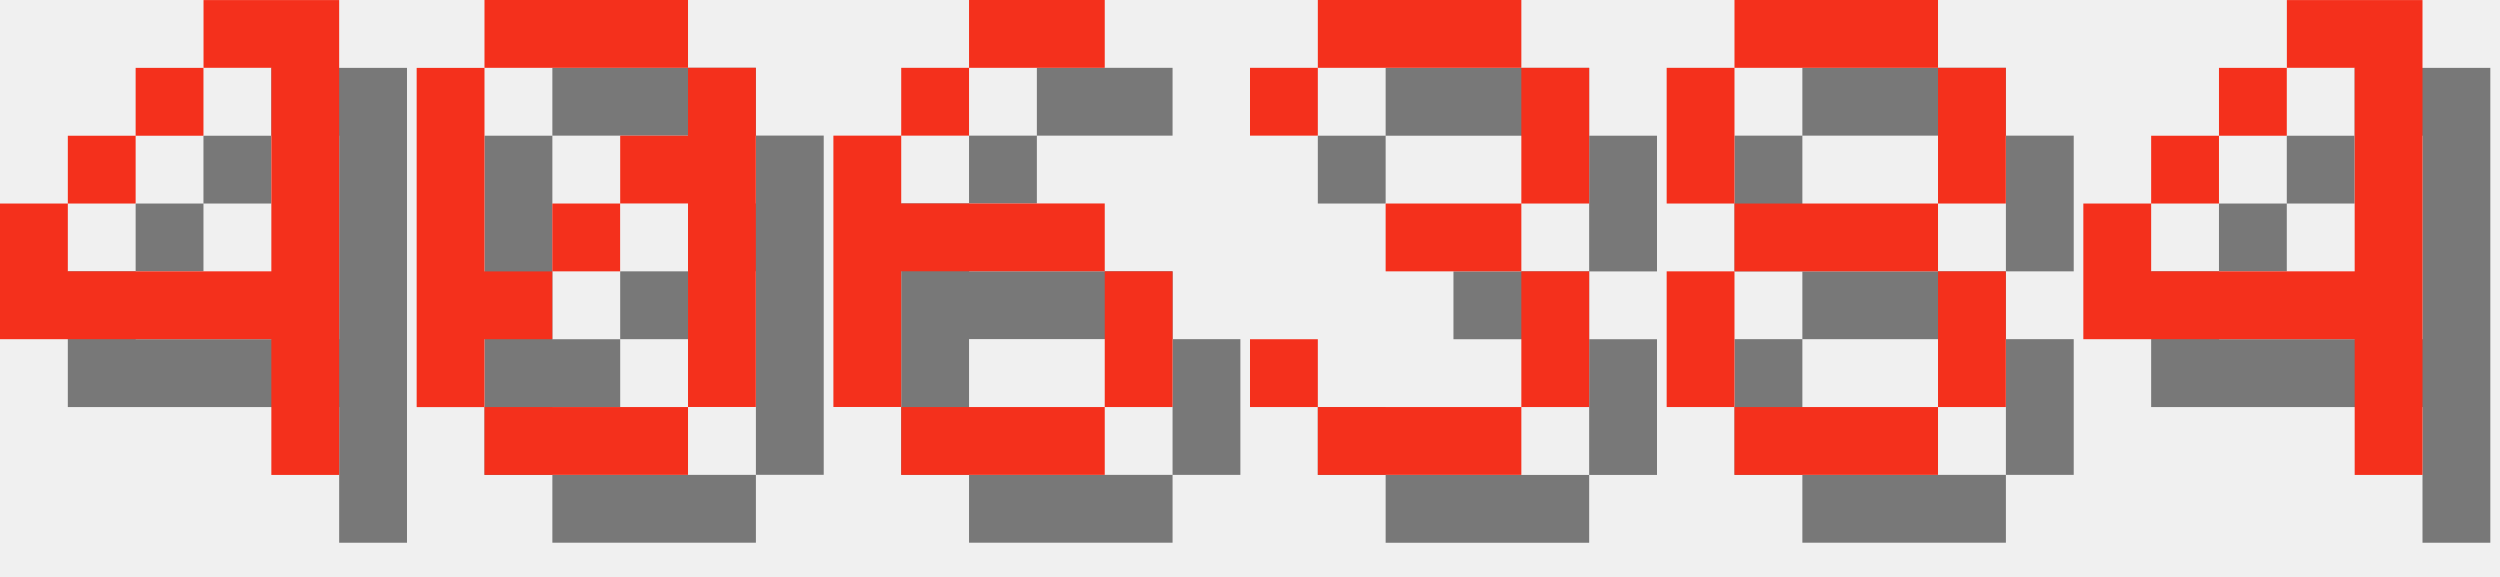
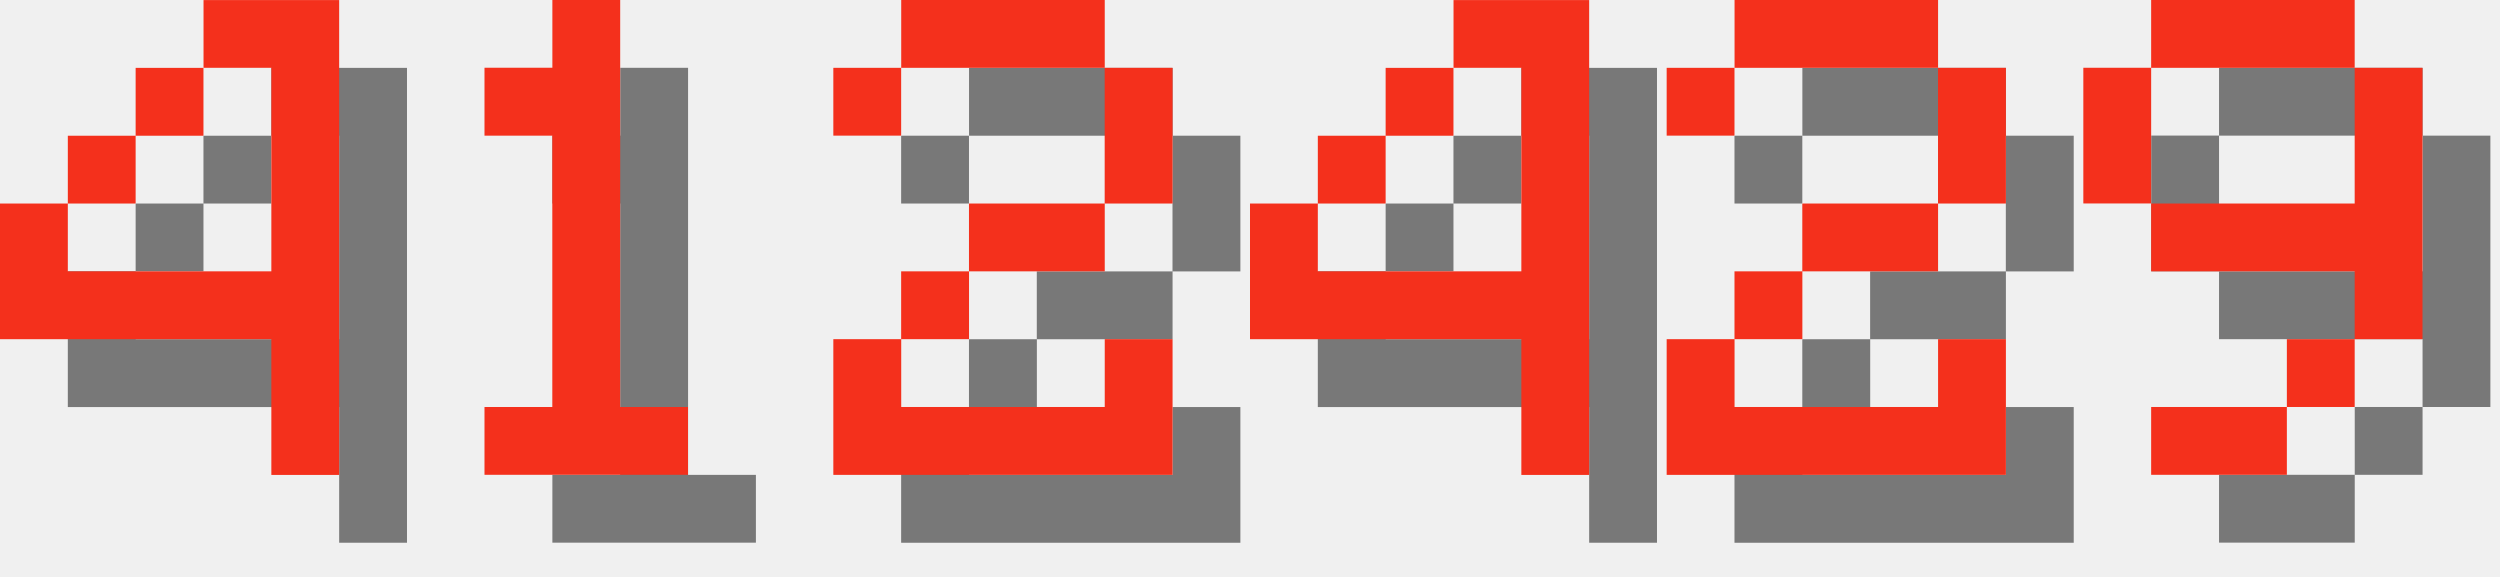
<svg xmlns="http://www.w3.org/2000/svg" version="1.1" width="156.0" height="36">
  <style>
        .text-foreground {
            fill: #F4301C;
        }
        .text-shadow {
            fill: #000000;
            fill-opacity: 0.5;
        }
    </style>
  <g class="digit" id="digit_4" transform="translate(0.0, 0), scale(4)">
    <path id="digit_4_shadow" class="text-shadow" d="m4.233 1.058v1.058h1.058v3.175h-3.175v-1.058h-1.058v2.117h4.233v2.117h1.058v-7.408h-2.117zm-2.117 3.175h1.058v-1.058h-1.058v1.058zm1.058-1.058h1.058v-1.058h-1.058v1.058z" fill-opacity=".5" style="paint-order:stroke fill markers" />
    <path id="digit_4_fg" class="text-foreground" d="m3.175 0v1.058h1.058v3.175h-3.175v-1.058h-1.058v2.117h4.233v2.117h1.058v-7.408h-2.117zm-2.117 3.175h1.058v-1.058h-1.058v1.058zm1.058-1.058h1.058v-1.058h-1.058v1.058z" fill="#fff" style="paint-order:stroke fill markers" />
  </g>
-   <g class="digit" id="digit_0" transform="translate(26.0, 0), scale(4)">
-     <path id="digit_0_shadow" class="text-shadow" d="m2.117 1.058v1.058h3.175v-1.058h-3.175zm3.175 1.058v1.058h-1.058v1.058h1.058v3.175h1.058v-5.292h-1.058zm0 5.292h-3.175v1.058h3.175v-1.058zm-3.175 0v-1.058h1.058v-1.058h-1.058v-3.175h-1.058v5.292h1.058zm1.058-2.117h1.058v-1.058h-1.058v1.058z" fill-opacity=".5" style="paint-order:stroke fill markers" />
-     <path id="digit_0_fg" class="text-foreground" d="m1.058 0v1.058h3.175v-1.058h-3.175zm3.175 1.058v1.058h-1.058v1.058h1.058v3.175h1.058v-5.292h-1.058zm0 5.292h-3.175v1.058h3.175v-1.058zm-3.175 0v-1.058h1.058v-1.058h-1.058v-3.175h-1.058v5.292h1.058zm1.058-2.117h1.058v-1.058h-1.058v1.058z" fill="#fff" style="paint-order:stroke fill markers" />
+   <g class="digit" id="digit_1" transform="translate(26.0, 0), scale(4)">
+     <path id="digit_1_shadow" class="text-shadow" d="m2.117 2.117v1.058h1.058v4.233h-1.058v1.058h3.175v-1.058h-1.058v-6.35h-1.058v1.058h-1.058z" fill-opacity=".5" style="paint-order:stroke fill markers" />
+     <path id="digit_1_fg" class="text-foreground" d="m1.058 1.058v1.058h1.058v4.233h-1.058v1.058h3.175v-1.058h-1.058v-6.35h-1.058v1.058h-1.058z" fill="#fff" style="paint-order:stroke fill markers" />
  </g>
-   <g class="digit" id="digit_6" transform="translate(52.0, 0), scale(4)">
-     <path id="digit_6_shadow" class="text-shadow" d="m3.175 1.058v1.058h2.117v-1.058h-2.117zm0 1.058h-1.058v1.058h1.058v-1.058zm-1.058 1.058h-1.058v4.233h1.058v-2.117h3.175v-1.058h-3.175v-1.058zm3.175 2.117v2.117h1.058v-2.117h-1.058zm0 2.117h-3.175v1.058h3.175v-1.058z" fill-opacity=".5" style="paint-order:stroke fill markers" />
-     <path id="digit_6_fg" class="text-foreground" d="m2.117 0v1.058h2.117v-1.058h-2.117zm0 1.058h-1.058v1.058h1.058v-1.058zm-1.058 1.058h-1.058v4.233h1.058v-2.117h3.175v-1.058h-3.175v-1.058zm3.175 2.117v2.117h1.058v-2.117h-1.058zm0 2.117h-3.175v1.058h3.175v-1.058z" fill="#fff" style="paint-order:stroke fill markers" />
+   <g class="digit" id="digit_2" transform="translate(52.0, 0), scale(4)">
+     <path id="digit_2_shadow" class="text-shadow" d="m1.058 2.117v1.058h1.058v-1.058h3.175v2.117h-2.117v1.058h-1.058v1.058h-1.058v2.117h5.292v-2.117h-1.058v1.058h-3.175v-1.058h1.058v-1.058h2.117v-1.058h1.058v-2.117h-1.058v-1.058h-3.175v1.058h-1.058z" fill-opacity=".5" style="paint-order:stroke fill markers" />
+     <path id="digit_2_fg" class="text-foreground" d="m0 1.058v1.058h1.058v-1.058h3.175v2.117h-2.117v1.058h-1.058v1.058h-1.058v2.117h5.292v-2.117h-1.058v1.058h-3.175v-1.058h1.058v-1.058h2.117v-1.058h1.058v-2.117h-1.058v-1.058h-3.175v1.058h-1.058z" fill="#fff" style="paint-order:stroke fill markers" />
  </g>
-   <g class="digit" id="digit_3" transform="translate(78.0, 0), scale(4)">
-     <path id="digit_3_shadow" class="text-shadow" d="m1.058 2.117v1.058h1.058v-1.058h3.175v2.117h-2.117v1.058h2.117v2.117h-3.175v-1.058h-1.058v1.058h1.058v1.058h3.175v-1.058h1.058v-2.117h-1.058v-1.058h1.058v-2.117h-1.058v-1.058h-3.175v1.058h-1.058z" fill-opacity=".5" style="paint-order:stroke fill markers" />
-     <path id="digit_3_fg" class="text-foreground" d="m0 1.058v1.058h1.058v-1.058h3.175v2.117h-2.117v1.058h2.117v2.117h-3.175v-1.058h-1.058v1.058h1.058v1.058h3.175v-1.058h1.058v-2.117h-1.058v-1.058h1.058v-2.117h-1.058v-1.058h-3.175v1.058h-1.058z" fill="#fff" style="paint-order:stroke fill markers" />
-   </g>
-   <g class="digit" id="digit_8" transform="translate(104.0, 0), scale(4)">
-     <path id="digit_8_shadow" class="text-shadow" d="m2.117 1.058v1.058h3.175v-1.058h-3.175zm3.175 1.058v2.117h1.058v-2.117h-1.058zm0 2.117h-3.175v1.058h3.175v-1.058zm0 1.058v2.117h1.058v-2.117h-1.058zm0 2.117h-3.175v1.058h3.175v-1.058zm-3.175 0v-2.117h-1.058v2.117h1.058zm0-3.175v-2.117h-1.058v2.117h1.058z" fill-opacity=".5" style="paint-order:stroke fill markers" />
-     <path id="digit_8_fg" class="text-foreground" d="m1.058 0v1.058h3.175v-1.058h-3.175zm3.175 1.058v2.117h1.058v-2.117h-1.058zm0 2.117h-3.175v1.058h3.175v-1.058zm0 1.058v2.117h1.058v-2.117h-1.058zm0 2.117h-3.175v1.058h3.175v-1.058zm-3.175 0v-2.117h-1.058v2.117h1.058zm0-3.175v-2.117h-1.058v2.117h1.058z" fill="#fff" style="paint-order:stroke fill markers" />
-   </g>
-   <g class="digit" id="digit_4" transform="translate(130.0, 0), scale(4)">
+   <g class="digit" id="digit_4" transform="translate(78.0, 0), scale(4)">
    <path id="digit_4_shadow" class="text-shadow" d="m4.233 1.058v1.058h1.058v3.175h-3.175v-1.058h-1.058v2.117h4.233v2.117h1.058v-7.408h-2.117zm-2.117 3.175h1.058v-1.058h-1.058v1.058zm1.058-1.058h1.058v-1.058h-1.058v1.058z" fill-opacity=".5" style="paint-order:stroke fill markers" />
    <path id="digit_4_fg" class="text-foreground" d="m3.175 0v1.058h1.058v3.175h-3.175v-1.058h-1.058v2.117h4.233v2.117h1.058v-7.408h-2.117zm-2.117 3.175h1.058v-1.058h-1.058v1.058zm1.058-1.058h1.058v-1.058h-1.058v1.058z" fill="#fff" style="paint-order:stroke fill markers" />
  </g>
+   <g class="digit" id="digit_2" transform="translate(104.0, 0), scale(4)">
+     <path id="digit_2_shadow" class="text-shadow" d="m1.058 2.117v1.058h1.058v-1.058h3.175v2.117h-2.117v1.058h-1.058v1.058h-1.058v2.117h5.292v-2.117h-1.058v1.058h-3.175v-1.058h1.058v-1.058h2.117v-1.058h1.058v-2.117h-1.058v-1.058h-3.175v1.058h-1.058z" fill-opacity=".5" style="paint-order:stroke fill markers" />
+     <path id="digit_2_fg" class="text-foreground" d="m0 1.058v1.058h1.058v-1.058h3.175v2.117h-2.117v1.058h-1.058v1.058h-1.058v2.117h5.292v-2.117h-1.058v1.058h-3.175v-1.058h1.058v-1.058h2.117v-1.058h1.058v-2.117h-1.058v-1.058h-3.175v1.058h-1.058z" fill="#fff" style="paint-order:stroke fill markers" />
+   </g>
+   <g class="digit" id="digit_9" transform="translate(130.0, 0), scale(4)">
+     <path id="digit_9_shadow" class="text-shadow" d="m2.117 1.058v1.058h3.175v-1.058h-3.175zm3.175 1.058v2.117h-3.175v1.058h3.175v1.058h1.058v-4.233h-1.058zm0 4.233h-1.058v1.058h1.058v-1.058zm-1.058 1.058h-2.117v1.058h2.117v-1.058zm-2.117-3.175v-2.117h-1.058v2.117h1.058z" fill-opacity=".5" style="paint-order:stroke fill markers" />
+     <path id="digit_9_fg" class="text-foreground" d="m1.058 0v1.058h3.175v-1.058h-3.175zm3.175 1.058v2.117h-3.175v1.058h3.175v1.058h1.058v-4.233h-1.058zm0 4.233h-1.058v1.058h1.058v-1.058zm-1.058 1.058h-2.117v1.058h2.117v-1.058zm-2.117-3.175v-2.117h-1.058v2.117h1.058z" fill="#fff" style="paint-order:stroke fill markers" />
+   </g>
</svg>
